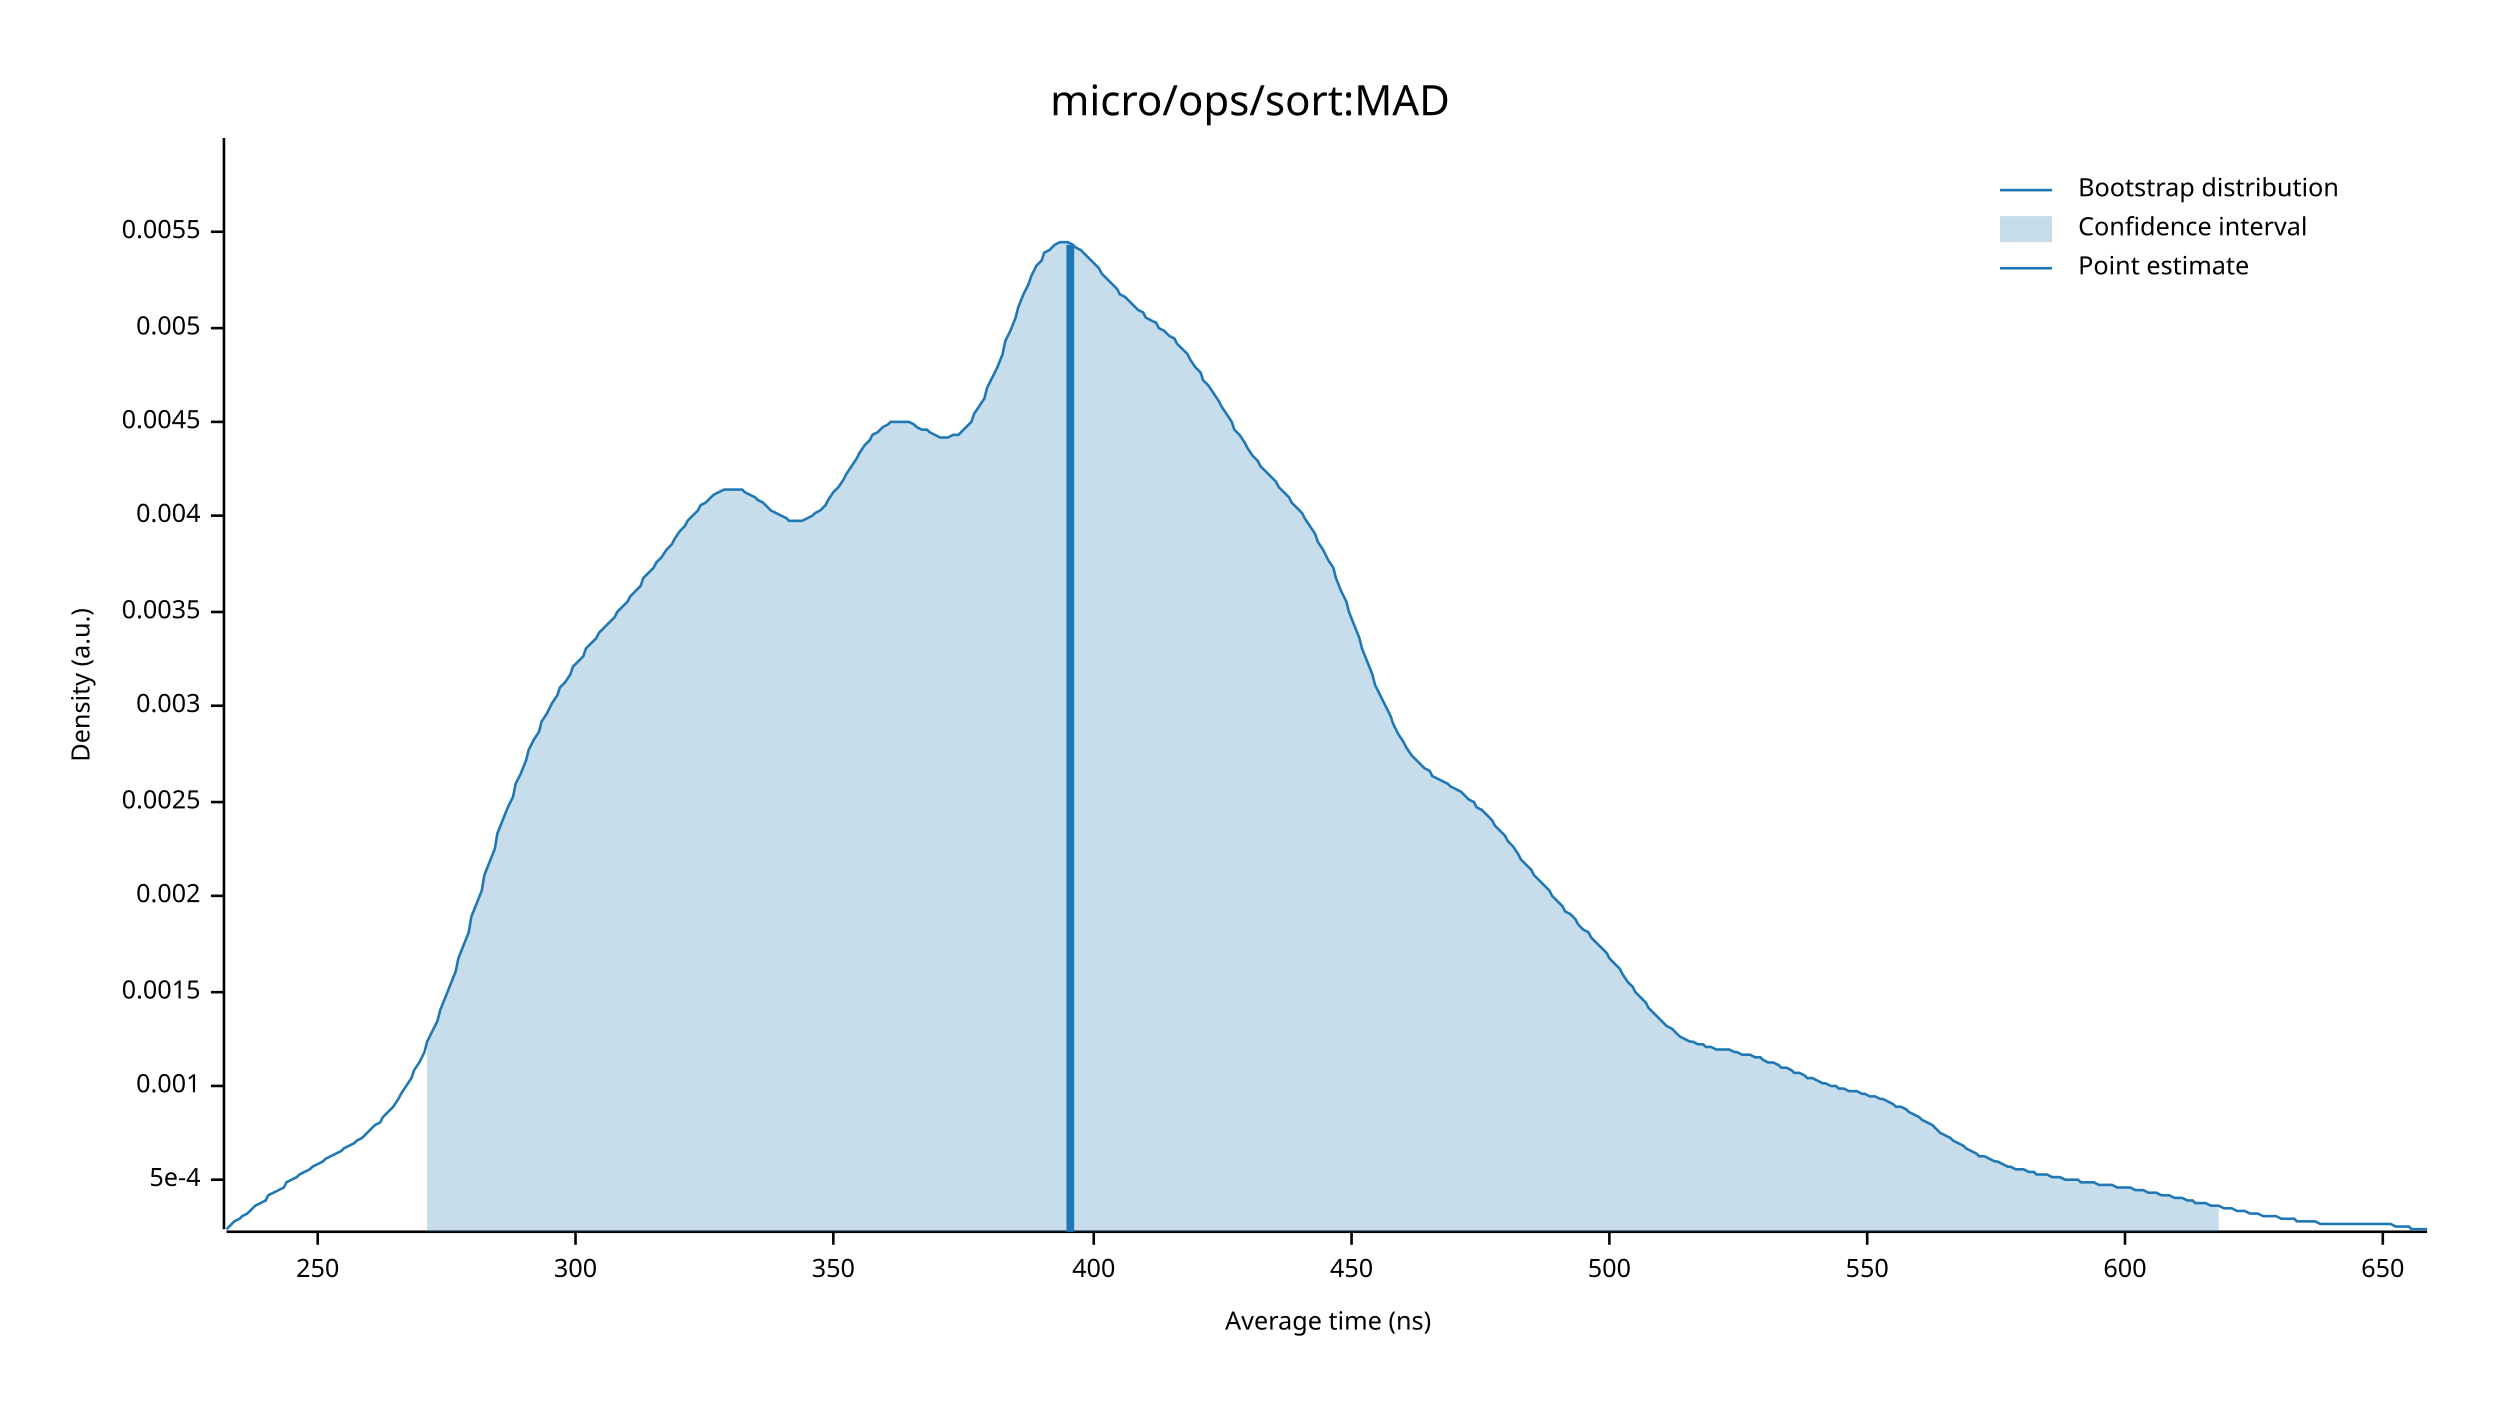
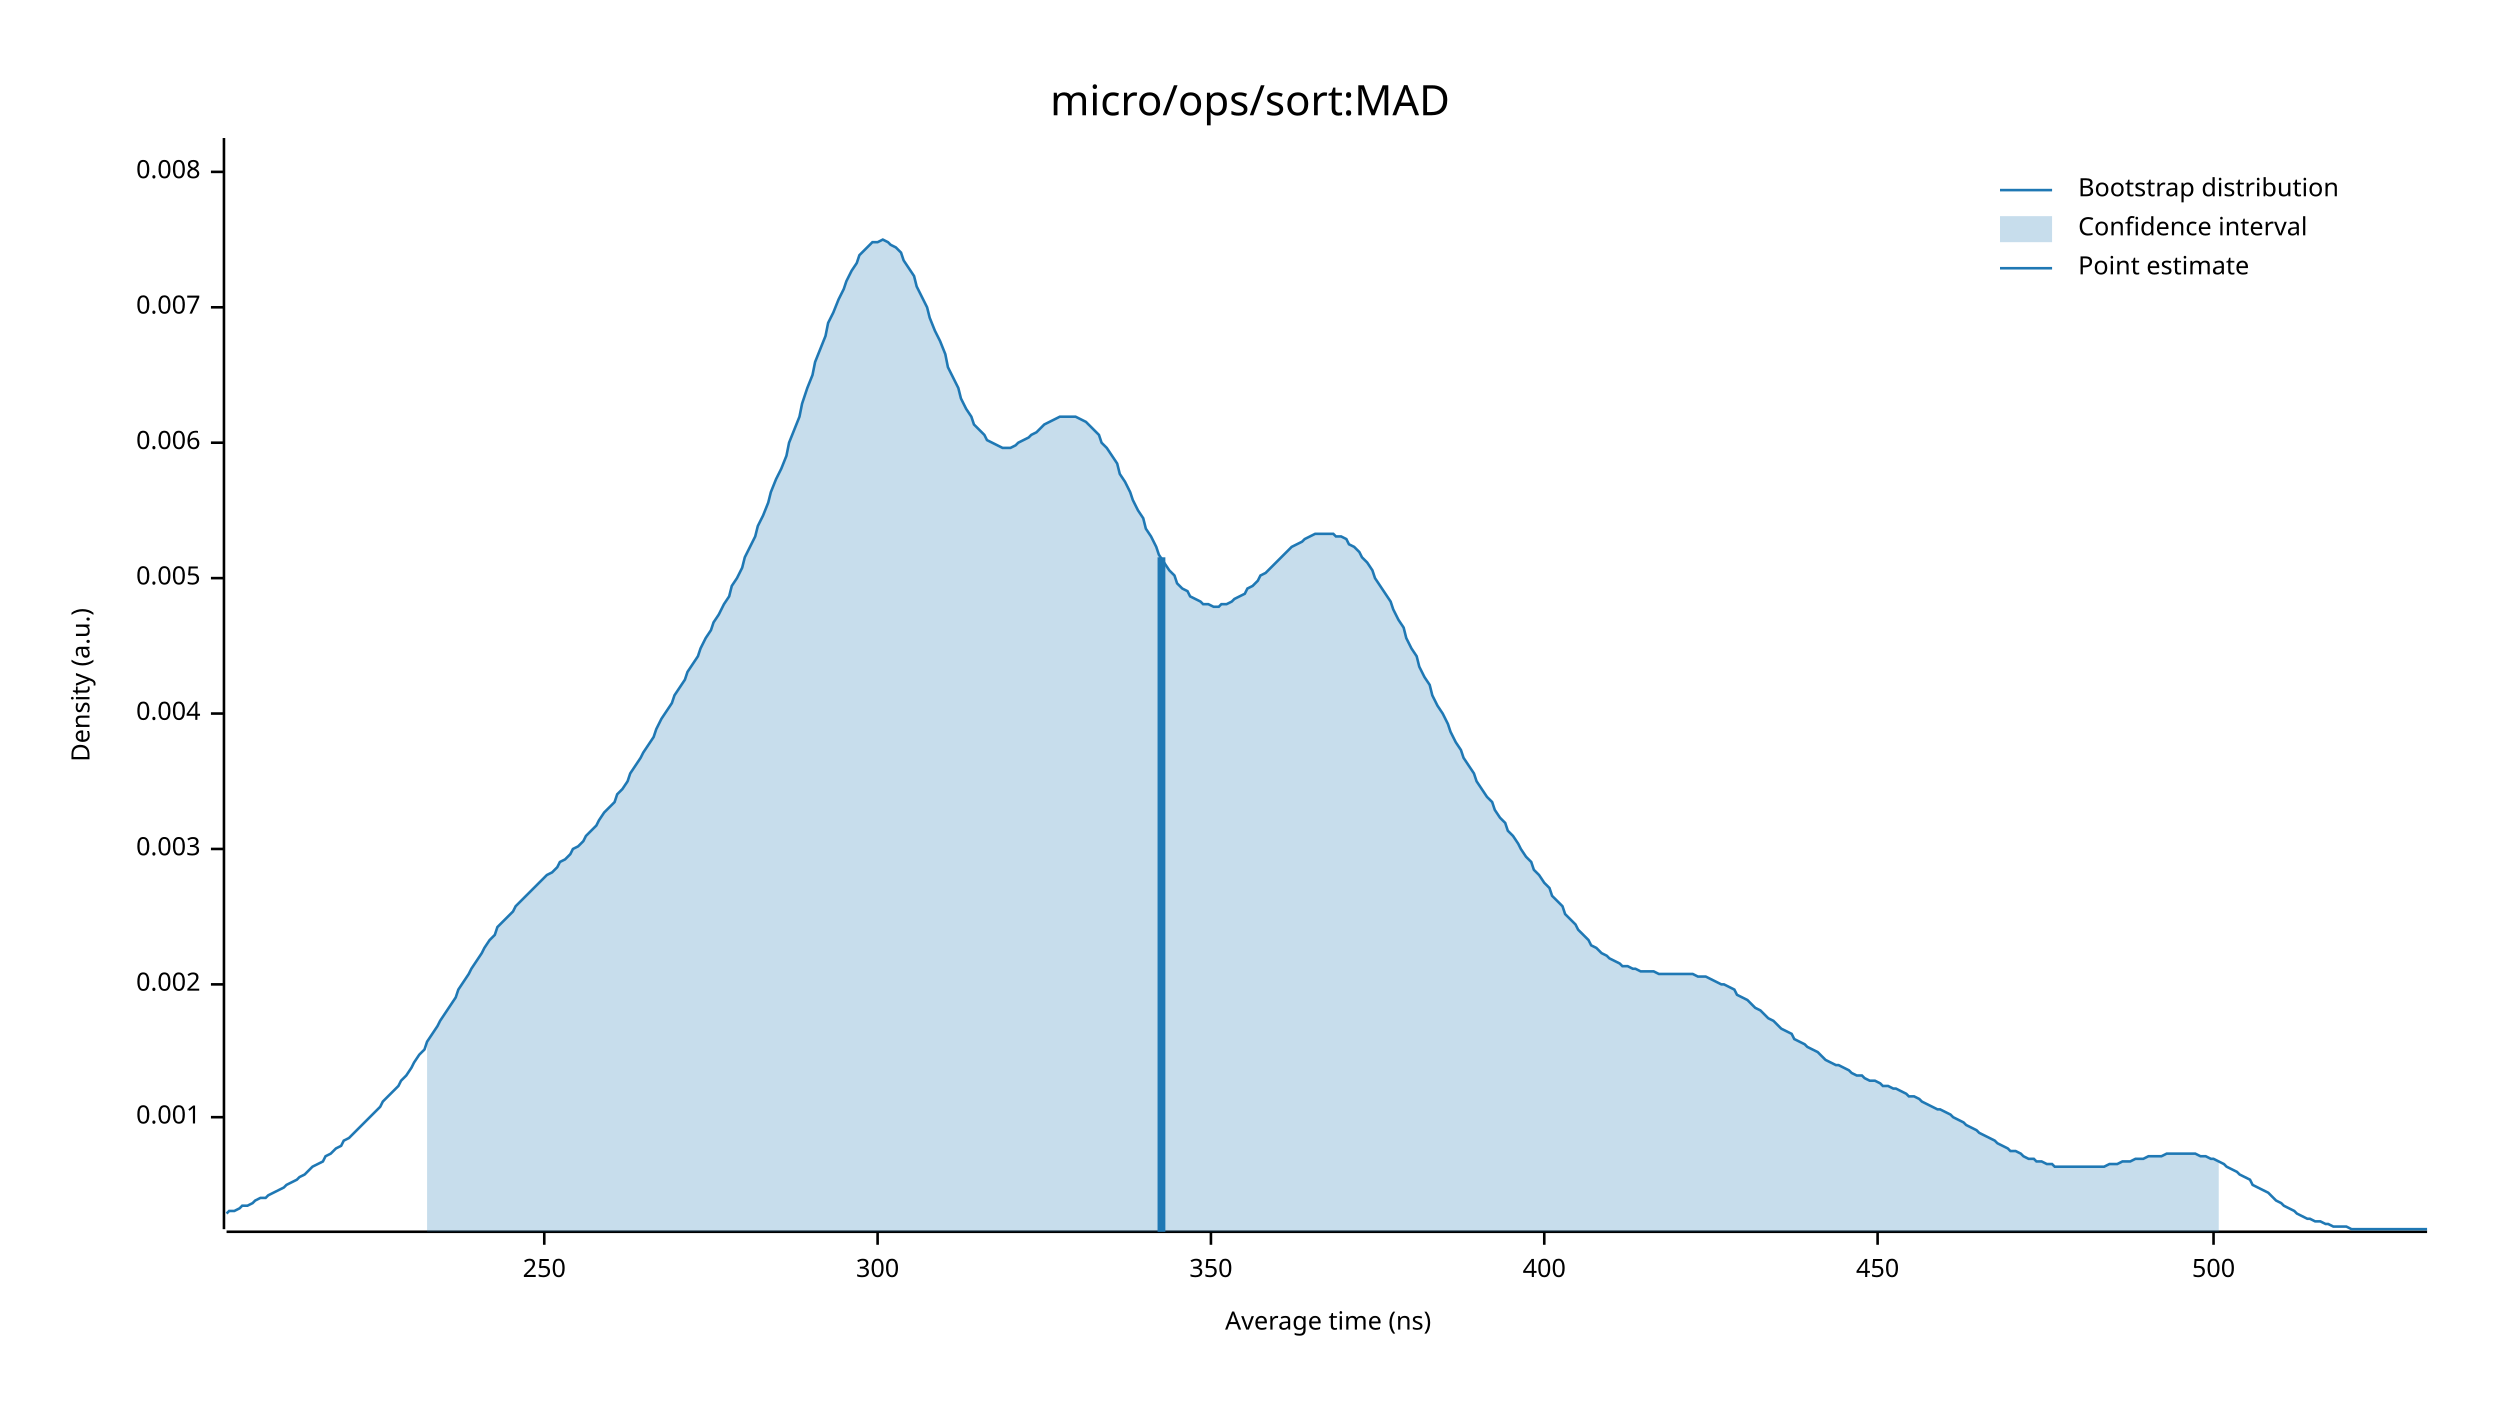
<svg xmlns="http://www.w3.org/2000/svg" width="960" height="540" viewBox="0 0 960 540">
  <text x="480" y="32" dy="0.76em" text-anchor="middle" font-family="sans-serif" font-size="16.129" opacity="1" fill="#000000">
micro/ops/sort:MAD
</text>
  <text x="27" y="263" dy="0.76em" text-anchor="middle" font-family="sans-serif" font-size="9.677" opacity="1" fill="#000000" transform="rotate(270, 27, 263)">
Density (a.u.)
</text>
  <text x="510" y="513" dy="-0.5ex" text-anchor="middle" font-family="sans-serif" font-size="9.677" opacity="1" fill="#000000">
Average time (ns)
</text>
  <polyline fill="none" opacity="1" stroke="#000000" stroke-width="1" points="86,53 86,472 " />
-   <text x="77" y="453" dy="0.5ex" text-anchor="end" font-family="sans-serif" font-size="9.677" opacity="1" fill="#000000">
- 5e-4
- </text>
-   <polyline fill="none" opacity="1" stroke="#000000" stroke-width="1" points="81,453 86,453 " />
-   <text x="77" y="417" dy="0.5ex" text-anchor="end" font-family="sans-serif" font-size="9.677" opacity="1" fill="#000000">
+   <text x="77" y="429" dy="0.5ex" text-anchor="end" font-family="sans-serif" font-size="9.677" opacity="1" fill="#000000">
0.001
</text>
-   <polyline fill="none" opacity="1" stroke="#000000" stroke-width="1" points="81,417 86,417 " />
-   <text x="77" y="381" dy="0.5ex" text-anchor="end" font-family="sans-serif" font-size="9.677" opacity="1" fill="#000000">
- 0.0015
- </text>
-   <polyline fill="none" opacity="1" stroke="#000000" stroke-width="1" points="81,381 86,381 " />
-   <text x="77" y="344" dy="0.5ex" text-anchor="end" font-family="sans-serif" font-size="9.677" opacity="1" fill="#000000">
+   <polyline fill="none" opacity="1" stroke="#000000" stroke-width="1" points="81,429 86,429 " />
+   <text x="77" y="378" dy="0.5ex" text-anchor="end" font-family="sans-serif" font-size="9.677" opacity="1" fill="#000000">
0.002
</text>
-   <polyline fill="none" opacity="1" stroke="#000000" stroke-width="1" points="81,344 86,344 " />
-   <text x="77" y="308" dy="0.5ex" text-anchor="end" font-family="sans-serif" font-size="9.677" opacity="1" fill="#000000">
- 0.0025
- </text>
-   <polyline fill="none" opacity="1" stroke="#000000" stroke-width="1" points="81,308 86,308 " />
-   <text x="77" y="271" dy="0.5ex" text-anchor="end" font-family="sans-serif" font-size="9.677" opacity="1" fill="#000000">
+   <polyline fill="none" opacity="1" stroke="#000000" stroke-width="1" points="81,378 86,378 " />
+   <text x="77" y="326" dy="0.5ex" text-anchor="end" font-family="sans-serif" font-size="9.677" opacity="1" fill="#000000">
0.003
</text>
-   <polyline fill="none" opacity="1" stroke="#000000" stroke-width="1" points="81,271 86,271 " />
-   <text x="77" y="235" dy="0.5ex" text-anchor="end" font-family="sans-serif" font-size="9.677" opacity="1" fill="#000000">
- 0.0035
- </text>
-   <polyline fill="none" opacity="1" stroke="#000000" stroke-width="1" points="81,235 86,235 " />
-   <text x="77" y="198" dy="0.5ex" text-anchor="end" font-family="sans-serif" font-size="9.677" opacity="1" fill="#000000">
+   <polyline fill="none" opacity="1" stroke="#000000" stroke-width="1" points="81,326 86,326 " />
+   <text x="77" y="274" dy="0.5ex" text-anchor="end" font-family="sans-serif" font-size="9.677" opacity="1" fill="#000000">
0.004
</text>
-   <polyline fill="none" opacity="1" stroke="#000000" stroke-width="1" points="81,198 86,198 " />
-   <text x="77" y="162" dy="0.5ex" text-anchor="end" font-family="sans-serif" font-size="9.677" opacity="1" fill="#000000">
- 0.0045
- </text>
-   <polyline fill="none" opacity="1" stroke="#000000" stroke-width="1" points="81,162 86,162 " />
-   <text x="77" y="126" dy="0.5ex" text-anchor="end" font-family="sans-serif" font-size="9.677" opacity="1" fill="#000000">
+   <polyline fill="none" opacity="1" stroke="#000000" stroke-width="1" points="81,274 86,274 " />
+   <text x="77" y="222" dy="0.5ex" text-anchor="end" font-family="sans-serif" font-size="9.677" opacity="1" fill="#000000">
0.005
</text>
-   <polyline fill="none" opacity="1" stroke="#000000" stroke-width="1" points="81,126 86,126 " />
-   <text x="77" y="89" dy="0.5ex" text-anchor="end" font-family="sans-serif" font-size="9.677" opacity="1" fill="#000000">
- 0.0055
+   <polyline fill="none" opacity="1" stroke="#000000" stroke-width="1" points="81,222 86,222 " />
+   <text x="77" y="170" dy="0.5ex" text-anchor="end" font-family="sans-serif" font-size="9.677" opacity="1" fill="#000000">
+ 0.006
</text>
-   <polyline fill="none" opacity="1" stroke="#000000" stroke-width="1" points="81,89 86,89 " />
+   <polyline fill="none" opacity="1" stroke="#000000" stroke-width="1" points="81,170 86,170 " />
+   <text x="77" y="118" dy="0.5ex" text-anchor="end" font-family="sans-serif" font-size="9.677" opacity="1" fill="#000000">
+ 0.007
+ </text>
+   <polyline fill="none" opacity="1" stroke="#000000" stroke-width="1" points="81,118 86,118 " />
+   <text x="77" y="66" dy="0.5ex" text-anchor="end" font-family="sans-serif" font-size="9.677" opacity="1" fill="#000000">
+ 0.008
+ </text>
+   <polyline fill="none" opacity="1" stroke="#000000" stroke-width="1" points="81,66 86,66 " />
  <polyline fill="none" opacity="1" stroke="#000000" stroke-width="1" points="87,473 932,473 " />
-   <text x="122" y="483" dy="0.76em" text-anchor="middle" font-family="sans-serif" font-size="9.677" opacity="1" fill="#000000">
+   <text x="209" y="483" dy="0.76em" text-anchor="middle" font-family="sans-serif" font-size="9.677" opacity="1" fill="#000000">
250
</text>
-   <polyline fill="none" opacity="1" stroke="#000000" stroke-width="1" points="122,473 122,478 " />
-   <text x="221" y="483" dy="0.76em" text-anchor="middle" font-family="sans-serif" font-size="9.677" opacity="1" fill="#000000">
+   <polyline fill="none" opacity="1" stroke="#000000" stroke-width="1" points="209,473 209,478 " />
+   <text x="337" y="483" dy="0.76em" text-anchor="middle" font-family="sans-serif" font-size="9.677" opacity="1" fill="#000000">
300
</text>
-   <polyline fill="none" opacity="1" stroke="#000000" stroke-width="1" points="221,473 221,478 " />
-   <text x="320" y="483" dy="0.76em" text-anchor="middle" font-family="sans-serif" font-size="9.677" opacity="1" fill="#000000">
+   <polyline fill="none" opacity="1" stroke="#000000" stroke-width="1" points="337,473 337,478 " />
+   <text x="465" y="483" dy="0.76em" text-anchor="middle" font-family="sans-serif" font-size="9.677" opacity="1" fill="#000000">
350
</text>
-   <polyline fill="none" opacity="1" stroke="#000000" stroke-width="1" points="320,473 320,478 " />
-   <text x="420" y="483" dy="0.76em" text-anchor="middle" font-family="sans-serif" font-size="9.677" opacity="1" fill="#000000">
+   <polyline fill="none" opacity="1" stroke="#000000" stroke-width="1" points="465,473 465,478 " />
+   <text x="593" y="483" dy="0.76em" text-anchor="middle" font-family="sans-serif" font-size="9.677" opacity="1" fill="#000000">
400
</text>
-   <polyline fill="none" opacity="1" stroke="#000000" stroke-width="1" points="420,473 420,478 " />
-   <text x="519" y="483" dy="0.76em" text-anchor="middle" font-family="sans-serif" font-size="9.677" opacity="1" fill="#000000">
+   <polyline fill="none" opacity="1" stroke="#000000" stroke-width="1" points="593,473 593,478 " />
+   <text x="721" y="483" dy="0.76em" text-anchor="middle" font-family="sans-serif" font-size="9.677" opacity="1" fill="#000000">
450
</text>
-   <polyline fill="none" opacity="1" stroke="#000000" stroke-width="1" points="519,473 519,478 " />
-   <text x="618" y="483" dy="0.76em" text-anchor="middle" font-family="sans-serif" font-size="9.677" opacity="1" fill="#000000">
+   <polyline fill="none" opacity="1" stroke="#000000" stroke-width="1" points="721,473 721,478 " />
+   <text x="850" y="483" dy="0.76em" text-anchor="middle" font-family="sans-serif" font-size="9.677" opacity="1" fill="#000000">
500
</text>
-   <polyline fill="none" opacity="1" stroke="#000000" stroke-width="1" points="618,473 618,478 " />
-   <text x="717" y="483" dy="0.76em" text-anchor="middle" font-family="sans-serif" font-size="9.677" opacity="1" fill="#000000">
- 550
- </text>
-   <polyline fill="none" opacity="1" stroke="#000000" stroke-width="1" points="717,473 717,478 " />
-   <text x="816" y="483" dy="0.76em" text-anchor="middle" font-family="sans-serif" font-size="9.677" opacity="1" fill="#000000">
- 600
- </text>
-   <polyline fill="none" opacity="1" stroke="#000000" stroke-width="1" points="816,473 816,478 " />
-   <text x="915" y="483" dy="0.76em" text-anchor="middle" font-family="sans-serif" font-size="9.677" opacity="1" fill="#000000">
- 650
- </text>
-   <polyline fill="none" opacity="1" stroke="#000000" stroke-width="1" points="915,473 915,478 " />
-   <polyline fill="none" opacity="1" stroke="#1F78B4" stroke-width="1" points="87,472 88,471 90,469 92,468 93,467 95,466 97,464 98,463 100,462 102,461 103,459 105,458 107,457 109,456 110,454 112,453 114,452 115,451 117,450 119,449 120,448 122,447 124,446 125,445 127,444 129,443 131,442 132,441 134,440 136,439 137,438 139,437 141,435 142,434 144,432 146,431 147,429 149,427 151,425 153,422 154,420 156,417 158,414 159,411 161,408 163,404 164,400 166,396 168,392 169,388 171,383 173,378 175,373 176,368 178,363 180,358 181,352 183,347 185,342 186,336 188,331 190,326 191,320 193,315 195,310 197,306 198,301 200,297 202,292 203,288 205,284 207,281 208,277 210,274 212,270 214,267 215,264 217,262 219,259 220,256 222,254 224,252 225,249 227,247 229,245 230,243 232,241 234,239 236,237 237,235 239,233 241,231 242,229 244,227 246,225 247,222 249,220 251,218 252,216 254,214 256,211 258,209 259,207 261,204 263,202 264,200 266,198 268,196 269,194 271,193 273,191 274,190 276,189 278,188 280,188 281,188 283,188 285,188 286,189 288,190 290,191 291,192 293,193 295,195 296,196 298,197 300,198 302,199 303,200 305,200 307,200 308,200 310,199 312,198 313,197 315,196 317,194 318,192 320,189 322,187 324,184 325,182 327,179 329,176 330,174 332,171 334,169 335,167 337,166 339,164 341,163 342,162 344,162 346,162 347,162 349,162 351,163 352,164 354,165 356,165 357,166 359,167 361,168 363,168 364,168 366,167 368,167 369,166 371,164 373,162 374,159 376,156 378,153 379,149 381,145 383,141 385,136 386,131 388,127 390,122 391,118 393,113 395,109 396,106 398,102 400,100 401,97 403,96 405,94 407,93 408,93 410,93 412,94 413,95 415,96 417,98 418,99 420,101 422,103 423,105 425,107 427,109 429,111 430,113 432,114 434,116 435,117 437,119 439,120 440,122 442,123 444,124 445,126 447,127 449,129 451,130 452,132 454,134 456,136 457,138 459,141 461,143 462,146 464,148 466,151 468,154 469,156 471,159 473,162 474,165 476,167 478,170 479,172 481,175 483,177 484,179 486,181 488,183 490,185 491,187 493,189 495,191 496,193 498,195 500,197 501,199 503,202 505,205 506,208 508,211 510,215 512,218 513,222 515,227 517,231 518,235 520,240 522,245 523,249 525,254 527,259 528,263 530,267 532,271 534,275 535,278 537,282 539,285 540,287 542,290 544,292 545,293 547,295 549,296 550,298 552,299 554,300 556,301 557,302 559,303 561,304 562,305 564,307 566,308 567,310 569,311 571,313 573,315 574,317 576,319 578,321 579,323 581,325 583,328 584,330 586,332 588,334 589,336 591,338 593,340 595,342 596,344 598,346 600,348 601,350 603,351 605,353 606,355 608,357 610,358 611,360 613,362 615,364 617,366 618,368 620,370 622,372 623,374 625,377 627,379 628,381 630,383 632,385 633,387 635,389 637,391 639,393 640,394 642,395 644,397 645,398 647,399 649,400 650,400 652,401 654,401 655,402 657,402 659,403 661,403 662,403 664,403 666,404 667,404 669,405 671,405 672,405 674,406 676,406 677,407 679,408 681,408 683,409 684,410 686,410 688,411 689,412 691,412 693,413 694,414 696,414 698,415 700,416 701,416 703,417 705,417 706,418 708,418 710,419 711,419 713,419 715,420 716,420 718,421 720,421 722,422 723,422 725,423 727,424 728,425 730,425 732,426 733,427 735,428 737,429 738,430 740,431 742,432 744,434 745,435 747,436 749,437 750,438 752,439 754,440 755,441 757,442 759,443 760,444 762,444 764,445 766,446 767,446 769,447 771,448 772,448 774,449 776,449 777,449 779,450 781,450 782,451 784,451 786,451 788,452 789,452 791,452 793,453 794,453 796,453 798,453 799,454 801,454 803,454 804,454 806,455 808,455 810,455 811,455 813,456 815,456 816,456 818,456 820,457 821,457 823,457 825,458 827,458 828,458 830,459 832,459 833,459 835,460 837,460 838,460 840,461 842,461 843,462 845,462 847,462 849,463 850,463 852,463 854,464 855,464 857,464 859,465 860,465 862,465 864,466 865,466 867,466 869,467 871,467 872,467 874,467 876,468 877,468 879,468 881,468 882,469 884,469 886,469 887,469 889,469 891,470 893,470 894,470 896,470 898,470 899,470 901,470 903,470 904,470 906,470 908,470 909,470 911,470 913,470 915,470 916,470 918,470 920,471 921,471 923,471 925,471 926,472 928,472 930,472 932,472 " />
-   <polygon opacity="0.25" fill="#1F78B4" points="164,400 166,396 168,392 169,388 171,383 173,378 175,373 176,368 178,363 180,358 181,352 183,347 185,342 186,336 188,331 190,326 191,320 193,315 195,310 197,306 198,301 200,297 202,292 203,288 205,284 207,281 208,277 210,274 212,270 214,267 215,264 217,262 219,259 220,256 222,254 224,252 225,249 227,247 229,245 230,243 232,241 234,239 236,237 237,235 239,233 241,231 242,229 244,227 246,225 247,222 249,220 251,218 252,216 254,214 256,211 258,209 259,207 261,204 263,202 264,200 266,198 268,196 269,194 271,193 273,191 274,190 276,189 278,188 280,188 281,188 283,188 285,188 286,189 288,190 290,191 291,192 293,193 295,195 296,196 298,197 300,198 302,199 303,200 305,200 307,200 308,200 310,199 312,198 313,197 315,196 317,194 318,192 320,189 322,187 324,184 325,182 327,179 329,176 330,174 332,171 334,169 335,167 337,166 339,164 341,163 342,162 344,162 346,162 347,162 349,162 351,163 352,164 354,165 356,165 357,166 359,167 361,168 363,168 364,168 366,167 368,167 369,166 371,164 373,162 374,159 376,156 378,153 379,149 381,145 383,141 385,136 386,131 388,127 390,122 391,118 393,113 395,109 396,106 398,102 400,100 401,97 403,96 405,94 407,93 408,93 410,93 412,94 413,95 415,96 417,98 418,99 420,101 422,103 423,105 425,107 427,109 429,111 430,113 432,114 434,116 435,117 437,119 439,120 440,122 442,123 444,124 445,126 447,127 449,129 451,130 452,132 454,134 456,136 457,138 459,141 461,143 462,146 464,148 466,151 468,154 469,156 471,159 473,162 474,165 476,167 478,170 479,172 481,175 483,177 484,179 486,181 488,183 490,185 491,187 493,189 495,191 496,193 498,195 500,197 501,199 503,202 505,205 506,208 508,211 510,215 512,218 513,222 515,227 517,231 518,235 520,240 522,245 523,249 525,254 527,259 528,263 530,267 532,271 534,275 535,278 537,282 539,285 540,287 542,290 544,292 545,293 547,295 549,296 550,298 552,299 554,300 556,301 557,302 559,303 561,304 562,305 564,307 566,308 567,310 569,311 571,313 573,315 574,317 576,319 578,321 579,323 581,325 583,328 584,330 586,332 588,334 589,336 591,338 593,340 595,342 596,344 598,346 600,348 601,350 603,351 605,353 606,355 608,357 610,358 611,360 613,362 615,364 617,366 618,368 620,370 622,372 623,374 625,377 627,379 628,381 630,383 632,385 633,387 635,389 637,391 639,393 640,394 642,395 644,397 645,398 647,399 649,400 650,400 652,401 654,401 655,402 657,402 659,403 661,403 662,403 664,403 666,404 667,404 669,405 671,405 672,405 674,406 676,406 677,407 679,408 681,408 683,409 684,410 686,410 688,411 689,412 691,412 693,413 694,414 696,414 698,415 700,416 701,416 703,417 705,417 706,418 708,418 710,419 711,419 713,419 715,420 716,420 718,421 720,421 722,422 723,422 725,423 727,424 728,425 730,425 732,426 733,427 735,428 737,429 738,430 740,431 742,432 744,434 745,435 747,436 749,437 750,438 752,439 754,440 755,441 757,442 759,443 760,444 762,444 764,445 766,446 767,446 769,447 771,448 772,448 774,449 776,449 777,449 779,450 781,450 782,451 784,451 786,451 788,452 789,452 791,452 793,453 794,453 796,453 798,453 799,454 801,454 803,454 804,454 806,455 808,455 810,455 811,455 813,456 815,456 816,456 818,456 820,457 821,457 823,457 825,458 827,458 828,458 830,459 832,459 833,459 835,460 837,460 838,460 840,461 842,461 843,462 845,462 847,462 849,463 850,463 852,463 852,473 164,473 " />
-   <polyline fill="none" opacity="1" stroke="#1F78B4" stroke-width="3" points="411,473 411,94 " />
+   <polyline fill="none" opacity="1" stroke="#000000" stroke-width="1" points="850,473 850,478 " />
+   <polyline fill="none" opacity="1" stroke="#1F78B4" stroke-width="1" points="87,466 88,465 90,465 92,464 93,463 95,463 97,462 98,461 100,460 102,460 103,459 105,458 107,457 109,456 110,455 112,454 114,453 115,452 117,451 119,449 120,448 122,447 124,446 125,444 127,443 129,441 131,440 132,438 134,437 136,435 137,434 139,432 141,430 142,429 144,427 146,425 147,423 149,421 151,419 153,417 154,415 156,413 158,410 159,408 161,405 163,403 164,400 166,397 168,394 169,392 171,389 173,386 175,383 176,380 178,377 180,374 181,372 183,369 185,366 186,364 188,361 190,359 191,356 193,354 195,352 197,350 198,348 200,346 202,344 203,343 205,341 207,339 208,338 210,336 212,335 214,333 215,331 217,330 219,328 220,326 222,325 224,323 225,321 227,319 229,317 230,315 232,312 234,310 236,308 237,305 239,303 241,300 242,297 244,294 246,291 247,289 249,286 251,283 252,280 254,276 256,273 258,270 259,267 261,264 263,261 264,258 266,255 268,252 269,249 271,245 273,242 274,239 276,236 278,232 280,229 281,225 283,222 285,218 286,214 288,210 290,206 291,202 293,198 295,193 296,189 298,184 300,180 302,175 303,170 305,165 307,160 308,155 310,149 312,144 313,139 315,134 317,129 318,124 320,120 322,115 324,111 325,108 327,104 329,101 330,98 332,96 334,94 335,93 337,93 339,92 341,93 342,94 344,95 346,97 347,100 349,103 351,106 352,110 354,114 356,118 357,122 359,127 361,131 363,136 364,141 366,145 368,149 369,153 371,157 373,160 374,163 376,165 378,167 379,169 381,170 383,171 385,172 386,172 388,172 390,171 391,170 393,169 395,168 396,167 398,166 400,164 401,163 403,162 405,161 407,160 408,160 410,160 412,160 413,160 415,161 417,162 418,163 420,165 422,167 423,170 425,172 427,175 429,178 430,182 432,185 434,189 435,192 437,196 439,199 440,203 442,206 444,210 445,213 447,216 449,219 451,221 452,224 454,226 456,227 457,229 459,230 461,231 462,232 464,232 466,233 468,233 469,232 471,232 473,231 474,230 476,229 478,228 479,226 481,225 483,223 484,221 486,220 488,218 490,216 491,215 493,213 495,211 496,210 498,209 500,208 501,207 503,206 505,205 506,205 508,205 510,205 512,205 513,206 515,206 517,207 518,209 520,210 522,212 523,214 525,216 527,219 528,222 530,225 532,228 534,231 535,234 537,238 539,241 540,245 542,249 544,252 545,256 547,260 549,263 550,267 552,271 554,274 556,278 557,281 559,285 561,288 562,291 564,294 566,297 567,300 569,303 571,306 573,308 574,311 576,314 578,316 579,319 581,321 583,324 584,326 586,329 588,331 589,334 591,336 593,339 595,341 596,344 598,346 600,348 601,351 603,353 605,355 606,357 608,359 610,361 611,363 613,364 615,366 617,367 618,368 620,369 622,370 623,371 625,371 627,372 628,372 630,373 632,373 633,373 635,373 637,374 639,374 640,374 642,374 644,374 645,374 647,374 649,374 650,374 652,375 654,375 655,375 657,376 659,377 661,378 662,378 664,379 666,380 667,382 669,383 671,384 672,385 674,387 676,388 677,389 679,391 681,392 683,394 684,395 686,396 688,397 689,399 691,400 693,401 694,402 696,403 698,404 700,406 701,407 703,408 705,409 706,409 708,410 710,411 711,412 713,413 715,413 716,414 718,415 720,415 722,416 723,417 725,417 727,418 728,418 730,419 732,420 733,421 735,421 737,422 738,423 740,424 742,425 744,426 745,426 747,427 749,428 750,429 752,430 754,431 755,432 757,433 759,434 760,435 762,436 764,437 766,438 767,439 769,440 771,441 772,442 774,442 776,443 777,444 779,445 781,445 782,446 784,446 786,447 788,447 789,448 791,448 793,448 794,448 796,448 798,448 799,448 801,448 803,448 804,448 806,448 808,448 810,447 811,447 813,447 815,446 816,446 818,446 820,445 821,445 823,445 825,444 827,444 828,444 830,444 832,443 833,443 835,443 837,443 838,443 840,443 842,443 843,443 845,444 847,444 849,445 850,445 852,446 854,447 855,448 857,449 859,450 860,451 862,452 864,453 865,455 867,456 869,457 871,458 872,459 874,461 876,462 877,463 879,464 881,465 882,466 884,467 886,468 887,468 889,469 891,469 893,470 894,470 896,471 898,471 899,471 901,471 903,472 904,472 906,472 908,472 909,472 911,472 913,472 915,472 916,472 918,472 920,472 921,472 923,472 925,472 926,472 928,472 930,472 932,472 " />
+   <polygon opacity="0.25" fill="#1F78B4" points="164,400 166,397 168,394 169,392 171,389 173,386 175,383 176,380 178,377 180,374 181,372 183,369 185,366 186,364 188,361 190,359 191,356 193,354 195,352 197,350 198,348 200,346 202,344 203,343 205,341 207,339 208,338 210,336 212,335 214,333 215,331 217,330 219,328 220,326 222,325 224,323 225,321 227,319 229,317 230,315 232,312 234,310 236,308 237,305 239,303 241,300 242,297 244,294 246,291 247,289 249,286 251,283 252,280 254,276 256,273 258,270 259,267 261,264 263,261 264,258 266,255 268,252 269,249 271,245 273,242 274,239 276,236 278,232 280,229 281,225 283,222 285,218 286,214 288,210 290,206 291,202 293,198 295,193 296,189 298,184 300,180 302,175 303,170 305,165 307,160 308,155 310,149 312,144 313,139 315,134 317,129 318,124 320,120 322,115 324,111 325,108 327,104 329,101 330,98 332,96 334,94 335,93 337,93 339,92 341,93 342,94 344,95 346,97 347,100 349,103 351,106 352,110 354,114 356,118 357,122 359,127 361,131 363,136 364,141 366,145 368,149 369,153 371,157 373,160 374,163 376,165 378,167 379,169 381,170 383,171 385,172 386,172 388,172 390,171 391,170 393,169 395,168 396,167 398,166 400,164 401,163 403,162 405,161 407,160 408,160 410,160 412,160 413,160 415,161 417,162 418,163 420,165 422,167 423,170 425,172 427,175 429,178 430,182 432,185 434,189 435,192 437,196 439,199 440,203 442,206 444,210 445,213 447,216 449,219 451,221 452,224 454,226 456,227 457,229 459,230 461,231 462,232 464,232 466,233 468,233 469,232 471,232 473,231 474,230 476,229 478,228 479,226 481,225 483,223 484,221 486,220 488,218 490,216 491,215 493,213 495,211 496,210 498,209 500,208 501,207 503,206 505,205 506,205 508,205 510,205 512,205 513,206 515,206 517,207 518,209 520,210 522,212 523,214 525,216 527,219 528,222 530,225 532,228 534,231 535,234 537,238 539,241 540,245 542,249 544,252 545,256 547,260 549,263 550,267 552,271 554,274 556,278 557,281 559,285 561,288 562,291 564,294 566,297 567,300 569,303 571,306 573,308 574,311 576,314 578,316 579,319 581,321 583,324 584,326 586,329 588,331 589,334 591,336 593,339 595,341 596,344 598,346 600,348 601,351 603,353 605,355 606,357 608,359 610,361 611,363 613,364 615,366 617,367 618,368 620,369 622,370 623,371 625,371 627,372 628,372 630,373 632,373 633,373 635,373 637,374 639,374 640,374 642,374 644,374 645,374 647,374 649,374 650,374 652,375 654,375 655,375 657,376 659,377 661,378 662,378 664,379 666,380 667,382 669,383 671,384 672,385 674,387 676,388 677,389 679,391 681,392 683,394 684,395 686,396 688,397 689,399 691,400 693,401 694,402 696,403 698,404 700,406 701,407 703,408 705,409 706,409 708,410 710,411 711,412 713,413 715,413 716,414 718,415 720,415 722,416 723,417 725,417 727,418 728,418 730,419 732,420 733,421 735,421 737,422 738,423 740,424 742,425 744,426 745,426 747,427 749,428 750,429 752,430 754,431 755,432 757,433 759,434 760,435 762,436 764,437 766,438 767,439 769,440 771,441 772,442 774,442 776,443 777,444 779,445 781,445 782,446 784,446 786,447 788,447 789,448 791,448 793,448 794,448 796,448 798,448 799,448 801,448 803,448 804,448 806,448 808,448 810,447 811,447 813,447 815,446 816,446 818,446 820,445 821,445 823,445 825,444 827,444 828,444 830,444 832,443 833,443 835,443 837,443 838,443 840,443 842,443 843,443 845,444 847,444 849,445 850,445 852,446 852,473 164,473 " />
+   <polyline fill="none" opacity="1" stroke="#1F78B4" stroke-width="3" points="446,473 446,214 " />
  <text x="798" y="68" dy="0.76em" text-anchor="start" font-family="sans-serif" font-size="9.677" opacity="1" fill="#000000">
Bootstrap distribution
</text>
  <text x="798" y="83" dy="0.76em" text-anchor="start" font-family="sans-serif" font-size="9.677" opacity="1" fill="#000000">
Confidence interval
</text>
  <text x="798" y="98" dy="0.76em" text-anchor="start" font-family="sans-serif" font-size="9.677" opacity="1" fill="#000000">
Point estimate
</text>
  <polyline fill="none" opacity="1" stroke="#1F78B4" stroke-width="1" points="768,73 788,73 " />
  <rect x="768" y="83" width="20" height="10" opacity="0.25" fill="#1F78B4" stroke="none" />
  <polyline fill="none" opacity="1" stroke="#1F78B4" stroke-width="1" points="768,103 788,103 " />
</svg>
